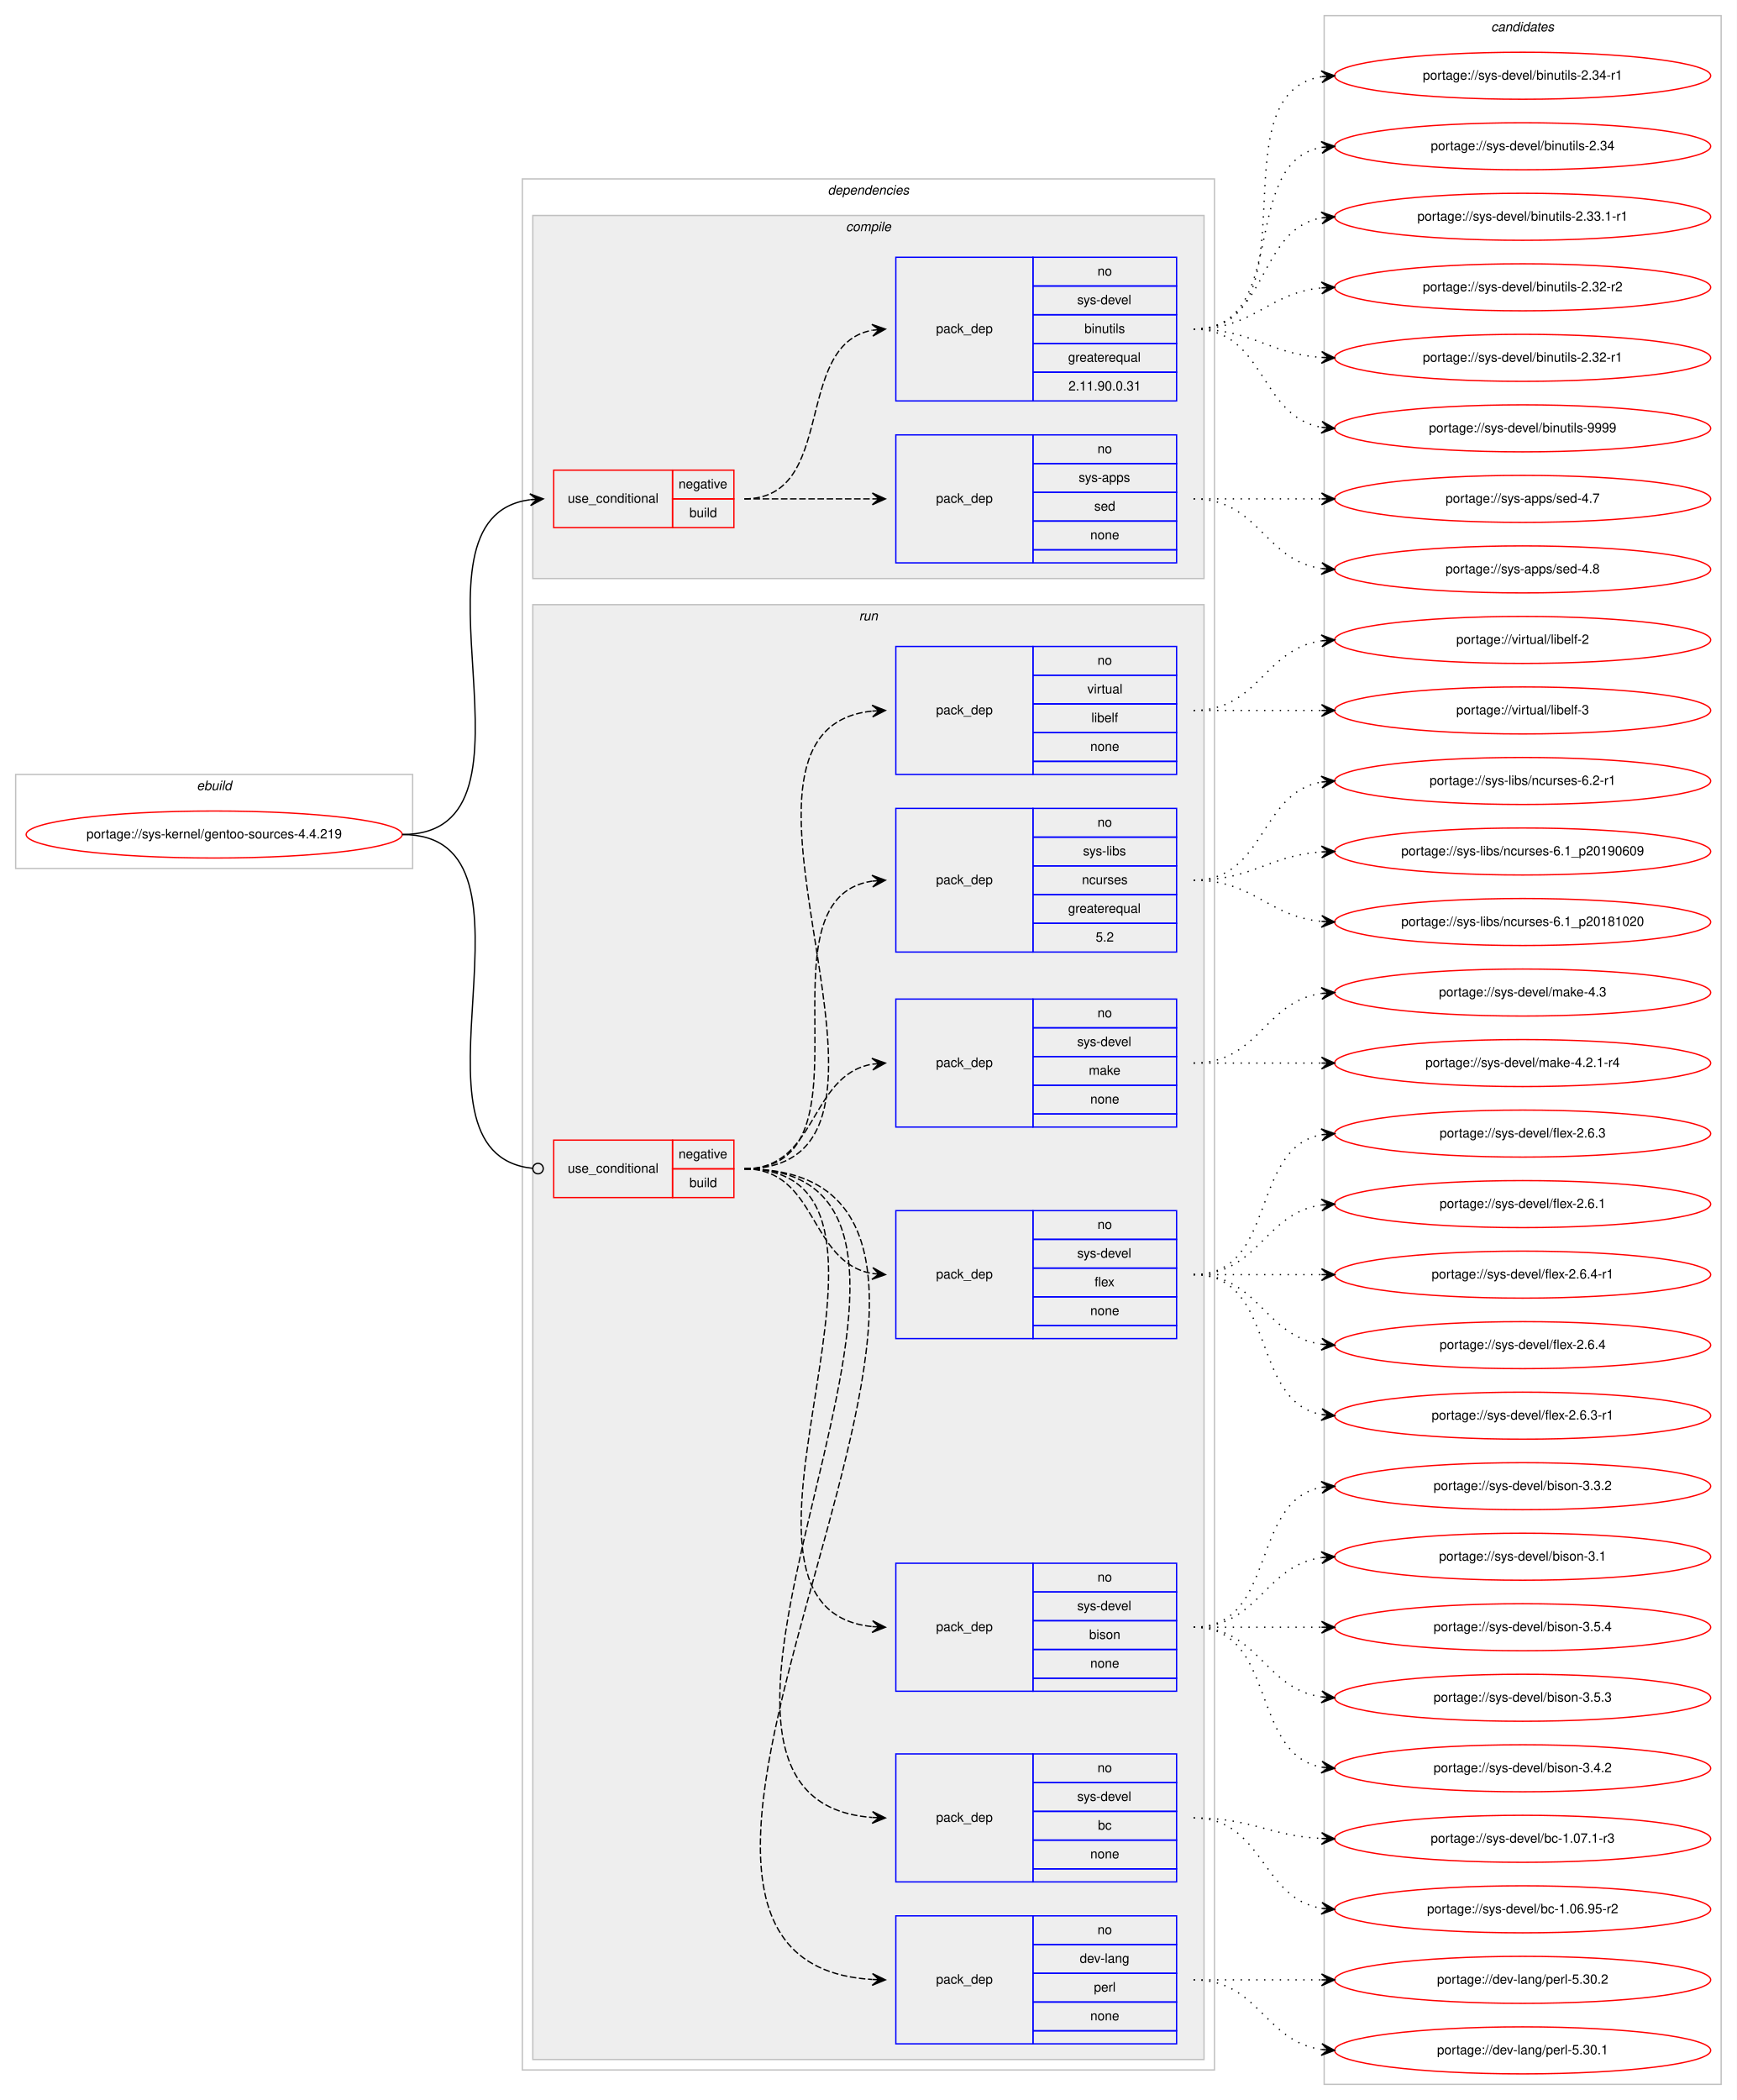
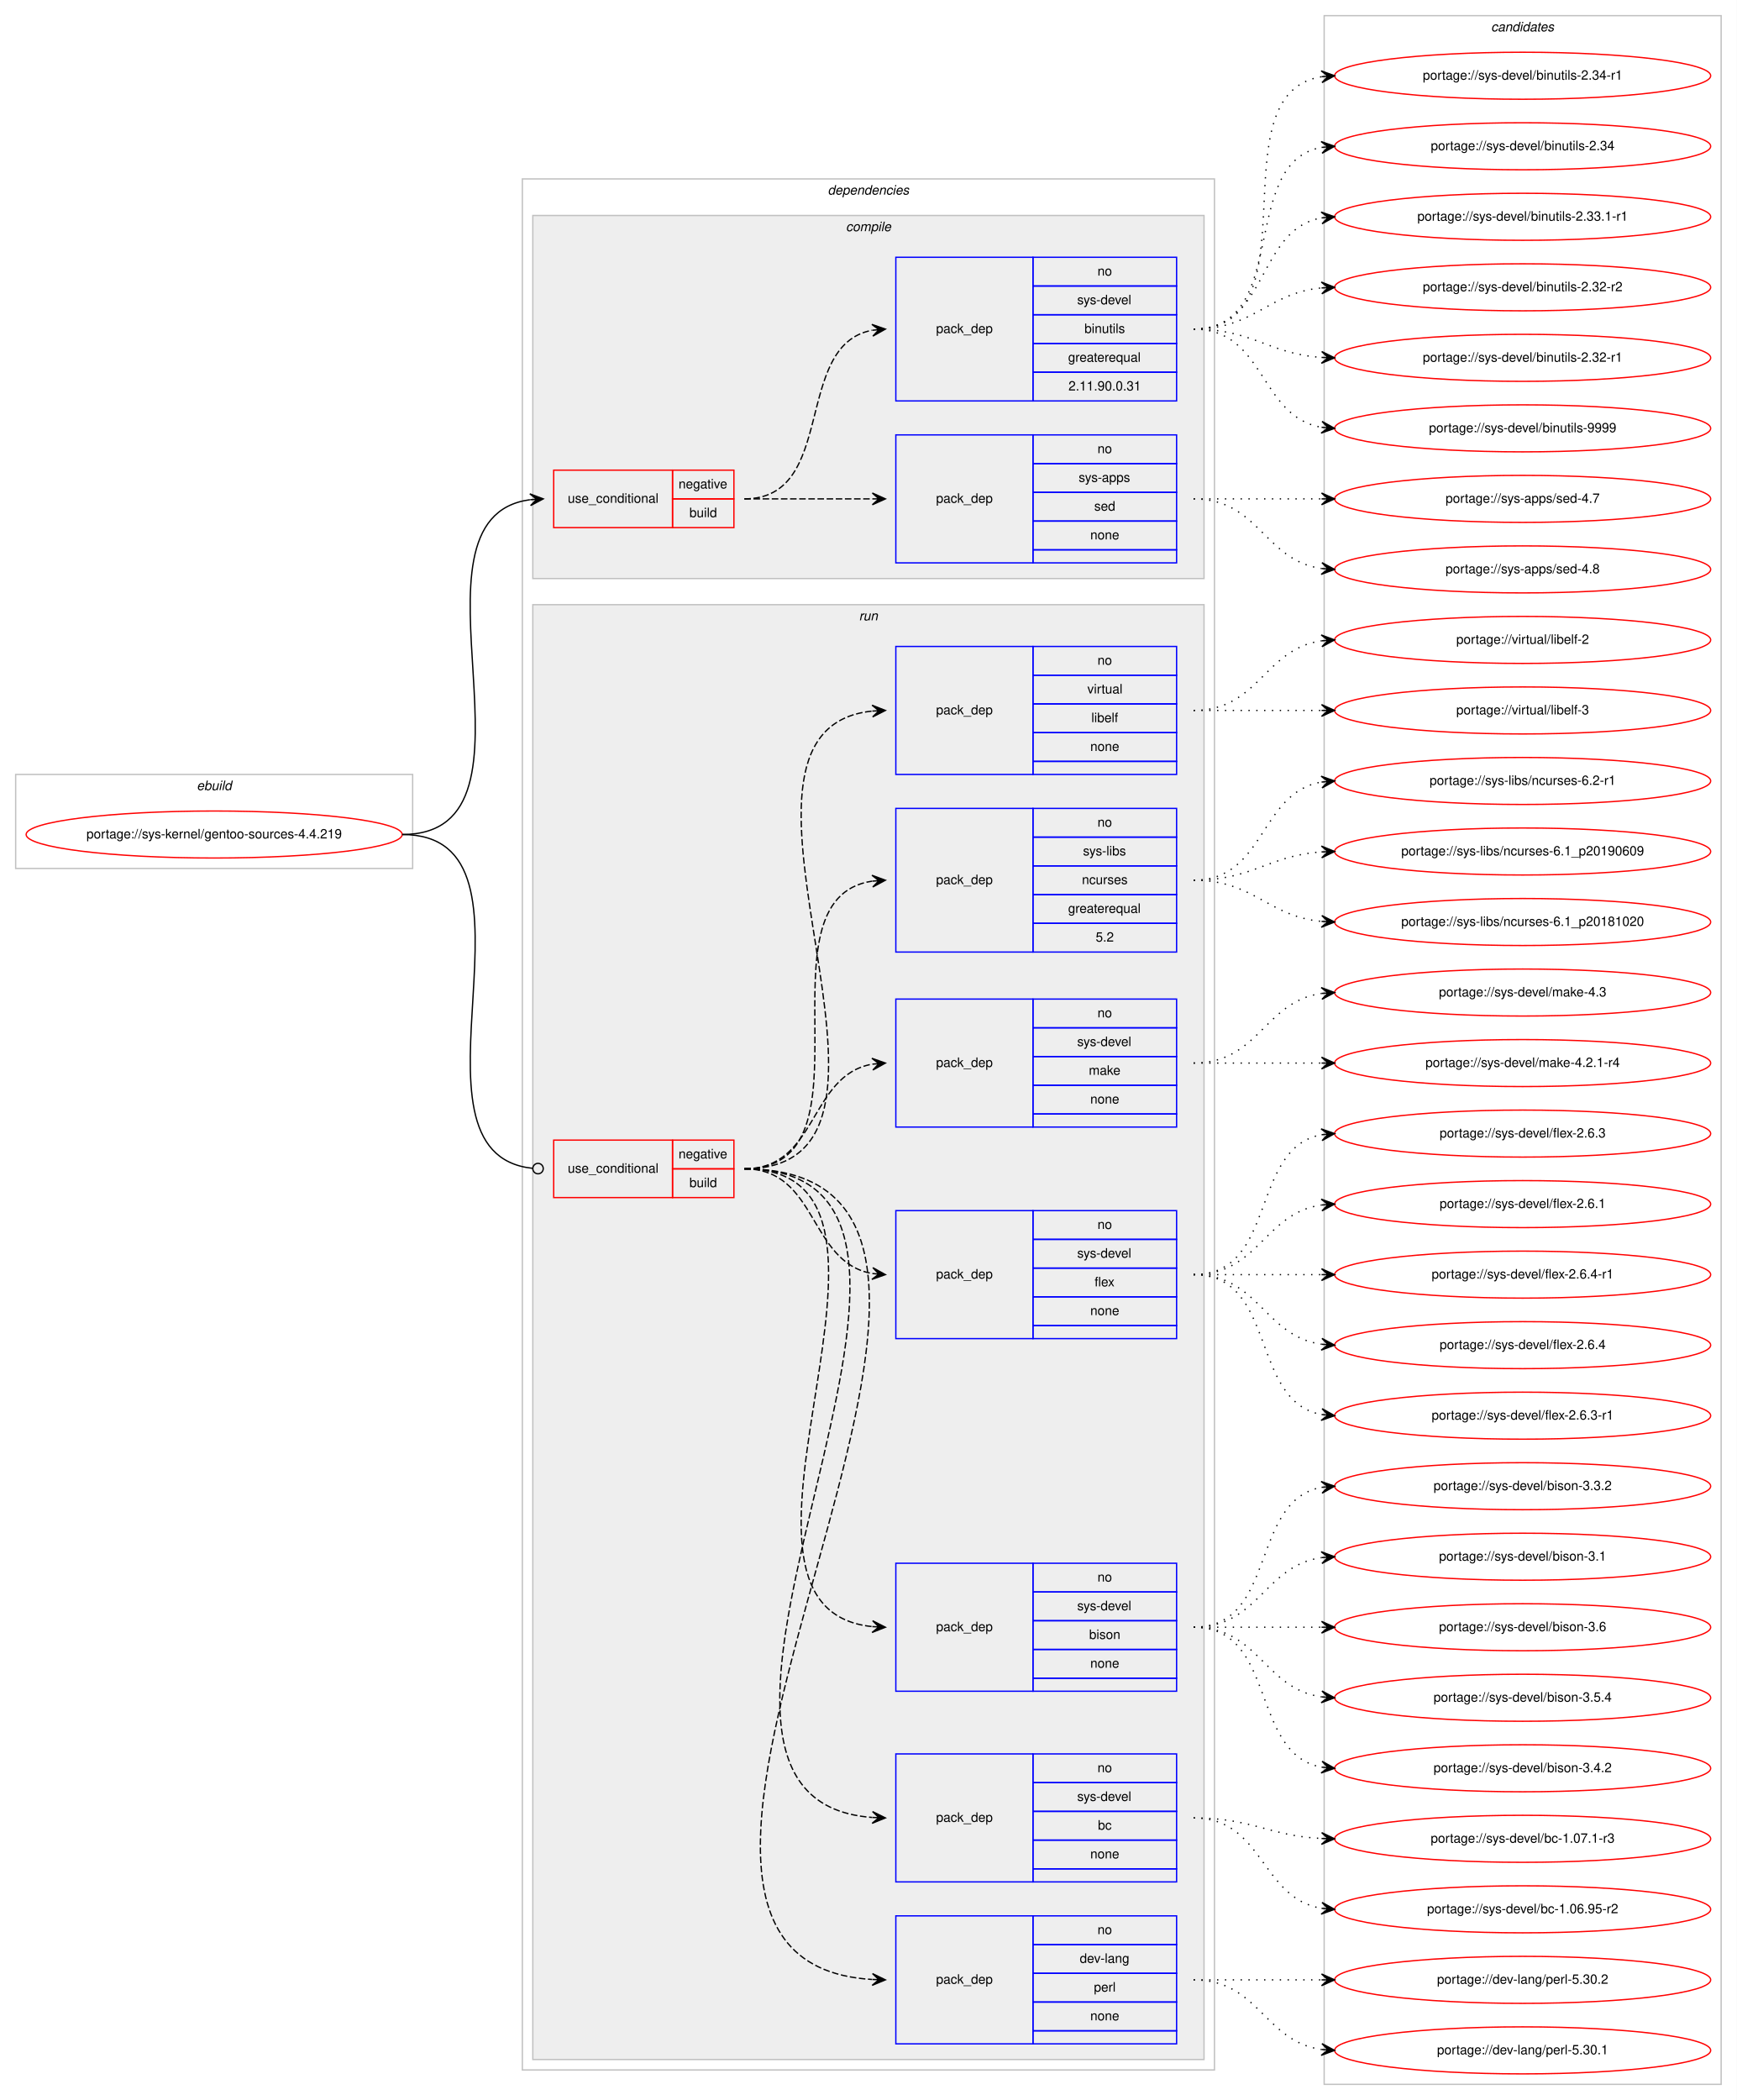
<svg xmlns="http://www.w3.org/2000/svg" xmlns:xlink="http://www.w3.org/1999/xlink" width="1330pt" height="1608pt" viewBox="0.00 0.00 1330.00 1608.00">
  <g id="graph0" class="graph" transform="scale(1 1) rotate(0) translate(4 1604)">
    <polygon fill="#ffffff" stroke="transparent" points="-4,4 -4,-1604 1326,-1604 1326,4 -4,4" />
    <g id="clust1" class="cluster">
      <polygon fill="none" stroke="#c0c0c0" points="8,-939 8,-1011 312,-1011 312,-939 8,-939" />
      <text text-anchor="start" x="146.663" y="-999" font-family="Helvetica,sans-Serif" font-style="italic" font-size="10.00" fill="#000000">ebuild</text>
    </g>
    <g id="clust2" class="cluster">
      <polygon fill="none" stroke="#c0c0c0" points="396,-19 396,-1467 926,-1467 926,-19 396,-19" />
      <text text-anchor="start" x="629.875" y="-1455" font-family="Helvetica,sans-Serif" font-style="italic" font-size="10.00" fill="#000000">dependencies</text>
    </g>
    <g id="clust3" class="cluster">
      <polygon fill="#eeeeee" stroke="#c0c0c0" points="404,-1161 404,-1439 918,-1439 918,-1161 404,-1161" />
      <text text-anchor="start" x="643.778" y="-1427" font-family="Helvetica,sans-Serif" font-style="italic" font-size="10.00" fill="#000000">compile</text>
    </g>
    <g id="clust8" class="cluster">
      <polygon fill="#eeeeee" stroke="#c0c0c0" points="404,-27 404,-1141 918,-1141 918,-27 404,-27" />
      <text text-anchor="start" x="653.777" y="-1129" font-family="Helvetica,sans-Serif" font-style="italic" font-size="10.00" fill="#000000">run</text>
    </g>
    <g id="clust17" class="cluster">
      <polygon fill="none" stroke="#c0c0c0" points="1010,-8 1010,-1592 1314,-1592 1314,-8 1010,-8" />
      <text text-anchor="start" x="1137.824" y="-1580" font-family="Helvetica,sans-Serif" font-style="italic" font-size="10.00" fill="#000000">candidates</text>
    </g>
    <g id="node1" class="node">
      <g id="a_node1">
        <a xlink:href="../sys-kernel/gentoo-sources-4.4.219.svg" xlink:title="portage://sys-kernel/gentoo-sources-4.4.219">
          <ellipse fill="none" stroke="#ff0000" cx="160" cy="-965" rx="144" ry="18" />
          <text text-anchor="middle" x="160" y="-962" font-family="Helvetica,sans-Serif" font-size="10.00" fill="#000000">portage://sys-kernel/gentoo-sources-4.4.219</text>
        </a>
      </g>
    </g>
    <g id="node2" class="node">
      <polygon fill="none" stroke="#ff0000" points="420,-1200 420,-1244 511,-1244 511,-1200 420,-1200" />
      <text text-anchor="start" x="430.767" y="-1219" font-family="Helvetica,sans-Serif" font-size="10.00" fill="#000000">use_conditional</text>
      <polygon fill="none" stroke="#ff0000" points="511,-1222 511,-1244 558,-1244 558,-1222 511,-1222" />
      <text text-anchor="start" x="515.604" y="-1230" font-family="Helvetica,sans-Serif" font-size="10.00" fill="#000000">negative</text>
      <polygon fill="none" stroke="#ff0000" points="511,-1200 511,-1222 558,-1222 558,-1200 511,-1200" />
      <text text-anchor="start" x="523.942" y="-1208" font-family="Helvetica,sans-Serif" font-size="10.00" fill="#000000">build</text>
    </g>
    <g id="edge3" class="edge">
      <path fill="none" stroke="#000000" d="M304,-965C424.268,-965 296.067,-1207.162 401.776,-1221.351" />
      <polygon fill="#000000" stroke="#000000" points="412,-1222 401.735,-1225.858 407.01,-1221.683 402.02,-1221.367 402.02,-1221.367 402.02,-1221.367 407.01,-1221.683 402.305,-1216.876 412,-1222 412,-1222" />
    </g>
    <g id="node5" class="node">
      <polygon fill="none" stroke="#ff0000" points="420,-687 420,-731 511,-731 511,-687 420,-687" />
      <text text-anchor="start" x="430.767" y="-706" font-family="Helvetica,sans-Serif" font-size="10.00" fill="#000000">use_conditional</text>
      <polygon fill="none" stroke="#ff0000" points="511,-709 511,-731 558,-731 558,-709 511,-709" />
      <text text-anchor="start" x="515.604" y="-717" font-family="Helvetica,sans-Serif" font-size="10.00" fill="#000000">negative</text>
      <polygon fill="none" stroke="#ff0000" points="511,-687 511,-709 558,-709 558,-687 511,-687" />
      <text text-anchor="start" x="523.942" y="-695" font-family="Helvetica,sans-Serif" font-size="10.00" fill="#000000">build</text>
    </g>
    <g id="edge11" class="edge">
      <path fill="none" stroke="#000000" d="M304,-965C424.594,-965 294.882,-720.859 403.743,-709.415" />
      <ellipse fill="none" stroke="#000000" cx="408.005" cy="-709.201" rx="4" ry="4" />
    </g>
    <g id="node3" class="node">
      <polygon fill="none" stroke="#0000ff" points="682,-1173 682,-1271 787,-1271 787,-1173 682,-1173" />
      <text text-anchor="start" x="712.823" y="-1219" font-family="Helvetica,sans-Serif" font-size="10.00" fill="#000000">pack_dep</text>
      <polygon fill="none" stroke="#0000ff" points="787,-1249 787,-1271 897,-1271 897,-1249 787,-1249" />
      <text text-anchor="start" x="836.441" y="-1257" font-family="Helvetica,sans-Serif" font-size="10.00" fill="#000000">no</text>
      <polygon fill="none" stroke="#0000ff" points="787,-1227 787,-1249 897,-1249 897,-1227 787,-1227" />
      <text text-anchor="start" x="821.997" y="-1235" font-family="Helvetica,sans-Serif" font-size="10.00" fill="#000000">sys-apps</text>
      <polygon fill="none" stroke="#0000ff" points="787,-1205 787,-1227 897,-1227 897,-1205 787,-1205" />
      <text text-anchor="start" x="833.941" y="-1213" font-family="Helvetica,sans-Serif" font-size="10.00" fill="#000000">sed</text>
      <polygon fill="none" stroke="#0000ff" points="787,-1183 787,-1205 897,-1205 897,-1183 787,-1183" />
      <text text-anchor="start" x="830.882" y="-1191" font-family="Helvetica,sans-Serif" font-size="10.00" fill="#000000">none</text>
      <polygon fill="none" stroke="#0000ff" points="787,-1173 787,-1183 897,-1183 897,-1173 787,-1173" />
    </g>
    <g id="edge1" class="edge">
      <path fill="none" stroke="#000000" stroke-dasharray="5,2" d="M566,-1222C610.438,-1222 624.02,-1222 663.878,-1222" />
      <polygon fill="#000000" stroke="#000000" points="674,-1222 664,-1226.5 669,-1222 664,-1222 664,-1222 664,-1222 669,-1222 664,-1217.5 674,-1222 674,-1222" />
    </g>
    <g id="node4" class="node">
      <polygon fill="none" stroke="#0000ff" points="682,-1297 682,-1407 787,-1407 787,-1297 682,-1297" />
      <text text-anchor="start" x="712.823" y="-1349" font-family="Helvetica,sans-Serif" font-size="10.00" fill="#000000">pack_dep</text>
      <polygon fill="none" stroke="#0000ff" points="787,-1385 787,-1407 897,-1407 897,-1385 787,-1385" />
      <text text-anchor="start" x="836.441" y="-1393" font-family="Helvetica,sans-Serif" font-size="10.00" fill="#000000">no</text>
      <polygon fill="none" stroke="#0000ff" points="787,-1363 787,-1385 897,-1385 897,-1363 787,-1363" />
      <text text-anchor="start" x="820.888" y="-1371" font-family="Helvetica,sans-Serif" font-size="10.00" fill="#000000">sys-devel</text>
      <polygon fill="none" stroke="#0000ff" points="787,-1341 787,-1363 897,-1363 897,-1341 787,-1341" />
      <text text-anchor="start" x="826.443" y="-1349" font-family="Helvetica,sans-Serif" font-size="10.00" fill="#000000">binutils</text>
      <polygon fill="none" stroke="#0000ff" points="787,-1319 787,-1341 897,-1341 897,-1319 787,-1319" />
      <text text-anchor="start" x="813.936" y="-1327" font-family="Helvetica,sans-Serif" font-size="10.00" fill="#000000">greaterequal</text>
      <polygon fill="none" stroke="#0000ff" points="787,-1297 787,-1319 897,-1319 897,-1297 787,-1297" />
      <text text-anchor="start" x="814.206" y="-1305" font-family="Helvetica,sans-Serif" font-size="10.00" fill="#000000">2.11.90.0.31</text>
    </g>
    <g id="edge2" class="edge">
      <path fill="none" stroke="#000000" stroke-dasharray="5,2" d="M566,-1222C637.447,-1222 602.729,-1339.615 663.809,-1351.1" />
      <polygon fill="#000000" stroke="#000000" points="674,-1352 663.643,-1355.603 669.019,-1351.56 664.039,-1351.121 664.039,-1351.121 664.039,-1351.121 669.019,-1351.56 664.434,-1346.638 674,-1352 674,-1352" />
    </g>
    <g id="node13" class="node">
      <g id="a_node13">
        <a xlink:href="../sys-apps/sed-4.8.svg" xlink:title="portage://sys-apps/sed-4.8">
          <ellipse fill="none" stroke="#ff0000" cx="1162" cy="-1168" rx="144" ry="18" />
          <text text-anchor="middle" x="1162" y="-1165" font-family="Helvetica,sans-Serif" font-size="10.00" fill="#000000">portage://sys-apps/sed-4.8</text>
        </a>
      </g>
    </g>
    <g id="edge12" class="edge">
      <path fill="none" stroke="#000000" stroke-dasharray="1,5" d="M910,-1222C960.102,-1222 964.012,-1174.934 1007.979,-1168.683" />
      <polygon fill="#000000" stroke="#000000" points="1018,-1168 1008.329,-1173.169 1013.012,-1168.34 1008.023,-1168.68 1008.023,-1168.68 1008.023,-1168.68 1013.012,-1168.34 1007.717,-1164.19 1018,-1168 1018,-1168" />
    </g>
    <g id="node14" class="node">
      <g id="a_node14">
        <a xlink:href="../sys-apps/sed-4.7.svg" xlink:title="portage://sys-apps/sed-4.7">
          <ellipse fill="none" stroke="#ff0000" cx="1162" cy="-1222" rx="144" ry="18" />
          <text text-anchor="middle" x="1162" y="-1219" font-family="Helvetica,sans-Serif" font-size="10.00" fill="#000000">portage://sys-apps/sed-4.7</text>
        </a>
      </g>
    </g>
    <g id="edge13" class="edge">
      <path fill="none" stroke="#000000" stroke-dasharray="1,5" d="M910,-1222C954.438,-1222 968.02,-1222 1007.878,-1222" />
      <polygon fill="#000000" stroke="#000000" points="1018,-1222 1008,-1226.5 1013,-1222 1008,-1222 1008,-1222 1008,-1222 1013,-1222 1008,-1217.5 1018,-1222 1018,-1222" />
    </g>
    <g id="node15" class="node">
      <g id="a_node15">
        <a xlink:href="../sys-devel/binutils-9999.svg" xlink:title="portage://sys-devel/binutils-9999">
          <ellipse fill="none" stroke="#ff0000" cx="1162" cy="-1276" rx="144" ry="18" />
          <text text-anchor="middle" x="1162" y="-1273" font-family="Helvetica,sans-Serif" font-size="10.00" fill="#000000">portage://sys-devel/binutils-9999</text>
        </a>
      </g>
    </g>
    <g id="edge14" class="edge">
      <path fill="none" stroke="#000000" stroke-dasharray="1,5" d="M910,-1352C965.025,-1352 960.214,-1285.203 1007.76,-1276.853" />
      <polygon fill="#000000" stroke="#000000" points="1018,-1276 1008.408,-1281.315 1013.017,-1276.415 1008.035,-1276.831 1008.035,-1276.831 1008.035,-1276.831 1013.017,-1276.415 1007.661,-1272.346 1018,-1276 1018,-1276" />
    </g>
    <g id="node16" class="node">
      <g id="a_node16">
        <a xlink:href="../sys-devel/binutils-2.34-r1.svg" xlink:title="portage://sys-devel/binutils-2.34-r1">
          <ellipse fill="none" stroke="#ff0000" cx="1162" cy="-1546" rx="144" ry="18" />
          <text text-anchor="middle" x="1162" y="-1543" font-family="Helvetica,sans-Serif" font-size="10.00" fill="#000000">portage://sys-devel/binutils-2.34-r1</text>
        </a>
      </g>
    </g>
    <g id="edge15" class="edge">
      <path fill="none" stroke="#000000" stroke-dasharray="1,5" d="M910,-1352C1005.117,-1352 925.53,-1532.234 1008.022,-1545.258" />
      <polygon fill="#000000" stroke="#000000" points="1018,-1546 1007.694,-1549.746 1013.014,-1545.629 1008.028,-1545.259 1008.028,-1545.259 1008.028,-1545.259 1013.014,-1545.629 1008.361,-1540.771 1018,-1546 1018,-1546" />
    </g>
    <g id="node17" class="node">
      <g id="a_node17">
        <a xlink:href="../sys-devel/binutils-2.34.svg" xlink:title="portage://sys-devel/binutils-2.34">
          <ellipse fill="none" stroke="#ff0000" cx="1162" cy="-1492" rx="144" ry="18" />
          <text text-anchor="middle" x="1162" y="-1489" font-family="Helvetica,sans-Serif" font-size="10.00" fill="#000000">portage://sys-devel/binutils-2.34</text>
        </a>
      </g>
    </g>
    <g id="edge16" class="edge">
      <path fill="none" stroke="#000000" stroke-dasharray="1,5" d="M910,-1352C984.901,-1352 943.744,-1479.183 1007.765,-1491.106" />
      <polygon fill="#000000" stroke="#000000" points="1018,-1492 1007.646,-1495.613 1013.019,-1491.565 1008.038,-1491.13 1008.038,-1491.13 1008.038,-1491.13 1013.019,-1491.565 1008.429,-1486.647 1018,-1492 1018,-1492" />
    </g>
    <g id="node18" class="node">
      <g id="a_node18">
        <a xlink:href="../sys-devel/binutils-2.33.1-r1.svg" xlink:title="portage://sys-devel/binutils-2.33.1-r1">
          <ellipse fill="none" stroke="#ff0000" cx="1162" cy="-1438" rx="144" ry="18" />
          <text text-anchor="middle" x="1162" y="-1435" font-family="Helvetica,sans-Serif" font-size="10.00" fill="#000000">portage://sys-devel/binutils-2.33.1-r1</text>
        </a>
      </g>
    </g>
    <g id="edge17" class="edge">
      <path fill="none" stroke="#000000" stroke-dasharray="1,5" d="M910,-1352C967.764,-1352 958.105,-1428.217 1007.967,-1437.149" />
      <polygon fill="#000000" stroke="#000000" points="1018,-1438 1007.655,-1441.639 1013.018,-1437.577 1008.036,-1437.155 1008.036,-1437.155 1008.036,-1437.155 1013.018,-1437.577 1008.416,-1432.671 1018,-1438 1018,-1438" />
    </g>
    <g id="node19" class="node">
      <g id="a_node19">
        <a xlink:href="../sys-devel/binutils-2.32-r2.svg" xlink:title="portage://sys-devel/binutils-2.32-r2">
          <ellipse fill="none" stroke="#ff0000" cx="1162" cy="-1384" rx="144" ry="18" />
          <text text-anchor="middle" x="1162" y="-1381" font-family="Helvetica,sans-Serif" font-size="10.00" fill="#000000">portage://sys-devel/binutils-2.32-r2</text>
        </a>
      </g>
    </g>
    <g id="edge18" class="edge">
      <path fill="none" stroke="#000000" stroke-dasharray="1,5" d="M910,-1352C956.445,-1352 966.579,-1379.542 1007.776,-1383.523" />
      <polygon fill="#000000" stroke="#000000" points="1018,-1384 1007.801,-1388.029 1013.005,-1383.767 1008.011,-1383.534 1008.011,-1383.534 1008.011,-1383.534 1013.005,-1383.767 1008.221,-1379.039 1018,-1384 1018,-1384" />
    </g>
    <g id="node20" class="node">
      <g id="a_node20">
        <a xlink:href="../sys-devel/binutils-2.32-r1.svg" xlink:title="portage://sys-devel/binutils-2.32-r1">
          <ellipse fill="none" stroke="#ff0000" cx="1162" cy="-1330" rx="144" ry="18" />
          <text text-anchor="middle" x="1162" y="-1327" font-family="Helvetica,sans-Serif" font-size="10.00" fill="#000000">portage://sys-devel/binutils-2.32-r1</text>
        </a>
      </g>
    </g>
    <g id="edge19" class="edge">
      <path fill="none" stroke="#000000" stroke-dasharray="1,5" d="M910,-1352C955.446,-1352 967.361,-1333.065 1007.961,-1330.328" />
      <polygon fill="#000000" stroke="#000000" points="1018,-1330 1008.152,-1334.824 1013.003,-1330.163 1008.005,-1330.327 1008.005,-1330.327 1008.005,-1330.327 1013.003,-1330.163 1007.858,-1325.829 1018,-1330 1018,-1330" />
    </g>
    <g id="node6" class="node">
      <polygon fill="none" stroke="#0000ff" points="682,-39 682,-137 787,-137 787,-39 682,-39" />
      <text text-anchor="start" x="712.823" y="-85" font-family="Helvetica,sans-Serif" font-size="10.00" fill="#000000">pack_dep</text>
      <polygon fill="none" stroke="#0000ff" points="787,-115 787,-137 897,-137 897,-115 787,-115" />
      <text text-anchor="start" x="836.441" y="-123" font-family="Helvetica,sans-Serif" font-size="10.00" fill="#000000">no</text>
      <polygon fill="none" stroke="#0000ff" points="787,-93 787,-115 897,-115 897,-93 787,-93" />
      <text text-anchor="start" x="822.828" y="-101" font-family="Helvetica,sans-Serif" font-size="10.00" fill="#000000">dev-lang</text>
      <polygon fill="none" stroke="#0000ff" points="787,-71 787,-93 897,-93 897,-71 787,-71" />
      <text text-anchor="start" x="833.667" y="-79" font-family="Helvetica,sans-Serif" font-size="10.00" fill="#000000">perl</text>
      <polygon fill="none" stroke="#0000ff" points="787,-49 787,-71 897,-71 897,-49 787,-49" />
      <text text-anchor="start" x="830.882" y="-57" font-family="Helvetica,sans-Serif" font-size="10.00" fill="#000000">none</text>
      <polygon fill="none" stroke="#0000ff" points="787,-39 787,-49 897,-49 897,-39 787,-39" />
    </g>
    <g id="edge4" class="edge">
      <path fill="none" stroke="#000000" stroke-dasharray="5,2" d="M566,-709C842.586,-709 405.223,-103.668 663.682,-88.298" />
      <polygon fill="#000000" stroke="#000000" points="674,-88 664.134,-92.787 669.002,-88.144 664.004,-88.288 664.004,-88.288 664.004,-88.288 669.002,-88.144 663.874,-83.79 674,-88 674,-88" />
    </g>
    <g id="node7" class="node">
      <polygon fill="none" stroke="#0000ff" points="682,-163 682,-261 787,-261 787,-163 682,-163" />
      <text text-anchor="start" x="712.823" y="-209" font-family="Helvetica,sans-Serif" font-size="10.00" fill="#000000">pack_dep</text>
      <polygon fill="none" stroke="#0000ff" points="787,-239 787,-261 897,-261 897,-239 787,-239" />
      <text text-anchor="start" x="836.441" y="-247" font-family="Helvetica,sans-Serif" font-size="10.00" fill="#000000">no</text>
      <polygon fill="none" stroke="#0000ff" points="787,-217 787,-239 897,-239 897,-217 787,-217" />
      <text text-anchor="start" x="820.888" y="-225" font-family="Helvetica,sans-Serif" font-size="10.00" fill="#000000">sys-devel</text>
      <polygon fill="none" stroke="#0000ff" points="787,-195 787,-217 897,-217 897,-195 787,-195" />
      <text text-anchor="start" x="836.721" y="-203" font-family="Helvetica,sans-Serif" font-size="10.00" fill="#000000">bc</text>
      <polygon fill="none" stroke="#0000ff" points="787,-173 787,-195 897,-195 897,-173 787,-173" />
      <text text-anchor="start" x="830.882" y="-181" font-family="Helvetica,sans-Serif" font-size="10.00" fill="#000000">none</text>
      <polygon fill="none" stroke="#0000ff" points="787,-163 787,-173 897,-173 897,-163 787,-163" />
    </g>
    <g id="edge5" class="edge">
      <path fill="none" stroke="#000000" stroke-dasharray="5,2" d="M566,-709C788.512,-709 458.57,-227.41 663.817,-212.36" />
      <polygon fill="#000000" stroke="#000000" points="674,-212 664.165,-216.851 669.003,-212.177 664.006,-212.354 664.006,-212.354 664.006,-212.354 669.003,-212.177 663.847,-207.856 674,-212 674,-212" />
    </g>
    <g id="node8" class="node">
      <polygon fill="none" stroke="#0000ff" points="682,-309 682,-407 787,-407 787,-309 682,-309" />
      <text text-anchor="start" x="712.823" y="-355" font-family="Helvetica,sans-Serif" font-size="10.00" fill="#000000">pack_dep</text>
      <polygon fill="none" stroke="#0000ff" points="787,-385 787,-407 897,-407 897,-385 787,-385" />
      <text text-anchor="start" x="836.441" y="-393" font-family="Helvetica,sans-Serif" font-size="10.00" fill="#000000">no</text>
      <polygon fill="none" stroke="#0000ff" points="787,-363 787,-385 897,-385 897,-363 787,-363" />
      <text text-anchor="start" x="820.888" y="-371" font-family="Helvetica,sans-Serif" font-size="10.00" fill="#000000">sys-devel</text>
      <polygon fill="none" stroke="#0000ff" points="787,-341 787,-363 897,-363 897,-341 787,-341" />
      <text text-anchor="start" x="830.052" y="-349" font-family="Helvetica,sans-Serif" font-size="10.00" fill="#000000">bison</text>
      <polygon fill="none" stroke="#0000ff" points="787,-319 787,-341 897,-341 897,-319 787,-319" />
      <text text-anchor="start" x="830.882" y="-327" font-family="Helvetica,sans-Serif" font-size="10.00" fill="#000000">none</text>
      <polygon fill="none" stroke="#0000ff" points="787,-309 787,-319 897,-319 897,-309 787,-309" />
    </g>
    <g id="edge6" class="edge">
      <path fill="none" stroke="#000000" stroke-dasharray="5,2" d="M566,-709C725.711,-709 519.992,-372.92 664.001,-358.479" />
      <polygon fill="#000000" stroke="#000000" points="674,-358 664.227,-362.974 669.006,-358.239 664.011,-358.479 664.011,-358.479 664.011,-358.479 669.006,-358.239 663.796,-353.984 674,-358 674,-358" />
    </g>
    <g id="node9" class="node">
      <polygon fill="none" stroke="#0000ff" points="682,-579 682,-677 787,-677 787,-579 682,-579" />
      <text text-anchor="start" x="712.823" y="-625" font-family="Helvetica,sans-Serif" font-size="10.00" fill="#000000">pack_dep</text>
      <polygon fill="none" stroke="#0000ff" points="787,-655 787,-677 897,-677 897,-655 787,-655" />
      <text text-anchor="start" x="836.441" y="-663" font-family="Helvetica,sans-Serif" font-size="10.00" fill="#000000">no</text>
      <polygon fill="none" stroke="#0000ff" points="787,-633 787,-655 897,-655 897,-633 787,-633" />
      <text text-anchor="start" x="820.888" y="-641" font-family="Helvetica,sans-Serif" font-size="10.00" fill="#000000">sys-devel</text>
      <polygon fill="none" stroke="#0000ff" points="787,-611 787,-633 897,-633 897,-611 787,-611" />
      <text text-anchor="start" x="834.221" y="-619" font-family="Helvetica,sans-Serif" font-size="10.00" fill="#000000">flex</text>
      <polygon fill="none" stroke="#0000ff" points="787,-589 787,-611 897,-611 897,-589 787,-589" />
      <text text-anchor="start" x="830.882" y="-597" font-family="Helvetica,sans-Serif" font-size="10.00" fill="#000000">none</text>
      <polygon fill="none" stroke="#0000ff" points="787,-579 787,-589 897,-589 897,-579 787,-579" />
    </g>
    <g id="edge7" class="edge">
      <path fill="none" stroke="#000000" stroke-dasharray="5,2" d="M566,-709C622.367,-709 615.189,-637.512 663.861,-628.855" />
      <polygon fill="#000000" stroke="#000000" points="674,-628 664.413,-633.324 669.018,-628.42 664.035,-628.84 664.035,-628.84 664.035,-628.84 669.018,-628.42 663.657,-624.356 674,-628 674,-628" />
    </g>
    <g id="node10" class="node">
      <polygon fill="none" stroke="#0000ff" points="682,-741 682,-839 787,-839 787,-741 682,-741" />
      <text text-anchor="start" x="712.823" y="-787" font-family="Helvetica,sans-Serif" font-size="10.00" fill="#000000">pack_dep</text>
      <polygon fill="none" stroke="#0000ff" points="787,-817 787,-839 897,-839 897,-817 787,-817" />
      <text text-anchor="start" x="836.441" y="-825" font-family="Helvetica,sans-Serif" font-size="10.00" fill="#000000">no</text>
      <polygon fill="none" stroke="#0000ff" points="787,-795 787,-817 897,-817 897,-795 787,-795" />
      <text text-anchor="start" x="820.888" y="-803" font-family="Helvetica,sans-Serif" font-size="10.00" fill="#000000">sys-devel</text>
      <polygon fill="none" stroke="#0000ff" points="787,-773 787,-795 897,-795 897,-773 787,-773" />
      <text text-anchor="start" x="829.777" y="-781" font-family="Helvetica,sans-Serif" font-size="10.00" fill="#000000">make</text>
      <polygon fill="none" stroke="#0000ff" points="787,-751 787,-773 897,-773 897,-751 787,-751" />
      <text text-anchor="start" x="830.882" y="-759" font-family="Helvetica,sans-Serif" font-size="10.00" fill="#000000">none</text>
      <polygon fill="none" stroke="#0000ff" points="787,-741 787,-751 897,-751 897,-741 787,-741" />
    </g>
    <g id="edge8" class="edge">
      <path fill="none" stroke="#000000" stroke-dasharray="5,2" d="M566,-709C622.367,-709 615.189,-780.488 663.861,-789.145" />
      <polygon fill="#000000" stroke="#000000" points="674,-790 663.657,-793.644 669.018,-789.58 664.035,-789.16 664.035,-789.16 664.035,-789.16 669.018,-789.58 664.413,-784.676 674,-790 674,-790" />
    </g>
    <g id="node11" class="node">
      <polygon fill="none" stroke="#0000ff" points="682,-875 682,-985 787,-985 787,-875 682,-875" />
      <text text-anchor="start" x="712.823" y="-927" font-family="Helvetica,sans-Serif" font-size="10.00" fill="#000000">pack_dep</text>
      <polygon fill="none" stroke="#0000ff" points="787,-963 787,-985 897,-985 897,-963 787,-963" />
      <text text-anchor="start" x="836.441" y="-971" font-family="Helvetica,sans-Serif" font-size="10.00" fill="#000000">no</text>
      <polygon fill="none" stroke="#0000ff" points="787,-941 787,-963 897,-963 897,-941 787,-941" />
      <text text-anchor="start" x="825.337" y="-949" font-family="Helvetica,sans-Serif" font-size="10.00" fill="#000000">sys-libs</text>
      <polygon fill="none" stroke="#0000ff" points="787,-919 787,-941 897,-941 897,-919 787,-919" />
      <text text-anchor="start" x="824.497" y="-927" font-family="Helvetica,sans-Serif" font-size="10.00" fill="#000000">ncurses</text>
      <polygon fill="none" stroke="#0000ff" points="787,-897 787,-919 897,-919 897,-897 787,-897" />
      <text text-anchor="start" x="813.936" y="-905" font-family="Helvetica,sans-Serif" font-size="10.00" fill="#000000">greaterequal</text>
      <polygon fill="none" stroke="#0000ff" points="787,-875 787,-897 897,-897 897,-875 787,-875" />
      <text text-anchor="start" x="835.052" y="-883" font-family="Helvetica,sans-Serif" font-size="10.00" fill="#000000">5.2</text>
    </g>
    <g id="edge9" class="edge">
      <path fill="none" stroke="#000000" stroke-dasharray="5,2" d="M566,-709C671.693,-709 571.782,-915.568 663.822,-929.285" />
      <polygon fill="#000000" stroke="#000000" points="674,-930 663.709,-933.788 669.012,-929.65 664.025,-929.299 664.025,-929.299 664.025,-929.299 669.012,-929.65 664.34,-924.811 674,-930 674,-930" />
    </g>
    <g id="node12" class="node">
      <polygon fill="none" stroke="#0000ff" points="682,-1011 682,-1109 787,-1109 787,-1011 682,-1011" />
      <text text-anchor="start" x="712.823" y="-1057" font-family="Helvetica,sans-Serif" font-size="10.00" fill="#000000">pack_dep</text>
      <polygon fill="none" stroke="#0000ff" points="787,-1087 787,-1109 897,-1109 897,-1087 787,-1087" />
      <text text-anchor="start" x="836.441" y="-1095" font-family="Helvetica,sans-Serif" font-size="10.00" fill="#000000">no</text>
      <polygon fill="none" stroke="#0000ff" points="787,-1065 787,-1087 897,-1087 897,-1065 787,-1065" />
      <text text-anchor="start" x="828.668" y="-1073" font-family="Helvetica,sans-Serif" font-size="10.00" fill="#000000">virtual</text>
      <polygon fill="none" stroke="#0000ff" points="787,-1043 787,-1065 897,-1065 897,-1043 787,-1043" />
      <text text-anchor="start" x="831.723" y="-1051" font-family="Helvetica,sans-Serif" font-size="10.00" fill="#000000">libelf</text>
      <polygon fill="none" stroke="#0000ff" points="787,-1021 787,-1043 897,-1043 897,-1021 787,-1021" />
      <text text-anchor="start" x="830.882" y="-1029" font-family="Helvetica,sans-Serif" font-size="10.00" fill="#000000">none</text>
      <polygon fill="none" stroke="#0000ff" points="787,-1011 787,-1021 897,-1021 897,-1011 787,-1011" />
    </g>
    <g id="edge10" class="edge">
      <path fill="none" stroke="#000000" stroke-dasharray="5,2" d="M566,-709C725.711,-709 519.992,-1045.08 664.001,-1059.521" />
      <polygon fill="#000000" stroke="#000000" points="674,-1060 663.796,-1064.016 669.006,-1059.761 664.011,-1059.521 664.011,-1059.521 664.011,-1059.521 669.006,-1059.761 664.227,-1055.026 674,-1060 674,-1060" />
    </g>
    <g id="node21" class="node">
      <g id="a_node21">
        <a xlink:href="../dev-lang/perl-5.30.2.svg" xlink:title="portage://dev-lang/perl-5.30.2">
          <ellipse fill="none" stroke="#ff0000" cx="1162" cy="-88" rx="144" ry="18" />
          <text text-anchor="middle" x="1162" y="-85" font-family="Helvetica,sans-Serif" font-size="10.00" fill="#000000">portage://dev-lang/perl-5.30.2</text>
        </a>
      </g>
    </g>
    <g id="edge20" class="edge">
      <path fill="none" stroke="#000000" stroke-dasharray="1,5" d="M910,-88C954.438,-88 968.02,-88 1007.878,-88" />
      <polygon fill="#000000" stroke="#000000" points="1018,-88 1008,-92.5 1013,-88 1008,-88 1008,-88 1008,-88 1013,-88 1008,-83.5 1018,-88 1018,-88" />
    </g>
    <g id="node22" class="node">
      <g id="a_node22">
        <a xlink:href="../dev-lang/perl-5.30.1.svg" xlink:title="portage://dev-lang/perl-5.30.1">
          <ellipse fill="none" stroke="#ff0000" cx="1162" cy="-34" rx="144" ry="18" />
          <text text-anchor="middle" x="1162" y="-31" font-family="Helvetica,sans-Serif" font-size="10.00" fill="#000000">portage://dev-lang/perl-5.30.1</text>
        </a>
      </g>
    </g>
    <g id="edge21" class="edge">
      <path fill="none" stroke="#000000" stroke-dasharray="1,5" d="M910,-88C960.102,-88 964.012,-40.934 1007.979,-34.683" />
      <polygon fill="#000000" stroke="#000000" points="1018,-34 1008.329,-39.169 1013.012,-34.34 1008.023,-34.68 1008.023,-34.68 1008.023,-34.68 1013.012,-34.34 1007.717,-30.19 1018,-34 1018,-34" />
    </g>
    <g id="node23" class="node">
      <g id="a_node23">
        <a xlink:href="../sys-devel/bc-1.07.1-r3.svg" xlink:title="portage://sys-devel/bc-1.07.1-r3">
          <ellipse fill="none" stroke="#ff0000" cx="1162" cy="-196" rx="144" ry="18" />
          <text text-anchor="middle" x="1162" y="-193" font-family="Helvetica,sans-Serif" font-size="10.00" fill="#000000">portage://sys-devel/bc-1.07.1-r3</text>
        </a>
      </g>
    </g>
    <g id="edge22" class="edge">
      <path fill="none" stroke="#000000" stroke-dasharray="1,5" d="M910,-212C954.923,-212 967.643,-198.287 1007.786,-196.251" />
      <polygon fill="#000000" stroke="#000000" points="1018,-196 1008.114,-200.745 1013.001,-196.123 1008.003,-196.246 1008.003,-196.246 1008.003,-196.246 1013.001,-196.123 1007.892,-191.747 1018,-196 1018,-196" />
    </g>
    <g id="node24" class="node">
      <g id="a_node24">
        <a xlink:href="../sys-devel/bc-1.06.95-r2.svg" xlink:title="portage://sys-devel/bc-1.06.95-r2">
          <ellipse fill="none" stroke="#ff0000" cx="1162" cy="-142" rx="144" ry="18" />
          <text text-anchor="middle" x="1162" y="-139" font-family="Helvetica,sans-Serif" font-size="10.00" fill="#000000">portage://sys-devel/bc-1.06.95-r2</text>
        </a>
      </g>
    </g>
    <g id="edge23" class="edge">
      <path fill="none" stroke="#000000" stroke-dasharray="1,5" d="M910,-212C963.625,-212 961.351,-150.477 1007.989,-142.786" />
      <polygon fill="#000000" stroke="#000000" points="1018,-142 1008.383,-147.269 1013.015,-142.392 1008.031,-142.783 1008.031,-142.783 1008.031,-142.783 1013.015,-142.392 1007.678,-138.297 1018,-142 1018,-142" />
    </g>
    <g id="node25" class="node">
      <g id="a_node25">
-         <a xlink:href="../sys-devel/bison-3.5.4.svg" xlink:title="portage://sys-devel/bison-3.5.4">
+         <a xlink:href="../sys-devel/bison-3.6.svg" xlink:title="portage://sys-devel/bison-3.6">
          <ellipse fill="none" stroke="#ff0000" cx="1162" cy="-358" rx="144" ry="18" />
-           <text text-anchor="middle" x="1162" y="-355" font-family="Helvetica,sans-Serif" font-size="10.00" fill="#000000">portage://sys-devel/bison-3.5.4</text>
+           <text text-anchor="middle" x="1162" y="-355" font-family="Helvetica,sans-Serif" font-size="10.00" fill="#000000">portage://sys-devel/bison-3.6</text>
        </a>
      </g>
    </g>
    <g id="edge24" class="edge">
      <path fill="none" stroke="#000000" stroke-dasharray="1,5" d="M910,-358C954.438,-358 968.02,-358 1007.878,-358" />
      <polygon fill="#000000" stroke="#000000" points="1018,-358 1008,-362.5 1013,-358 1008,-358 1008,-358 1008,-358 1013,-358 1008,-353.5 1018,-358 1018,-358" />
    </g>
    <g id="node26" class="node">
      <g id="a_node26">
-         <a xlink:href="../sys-devel/bison-3.5.3.svg" xlink:title="portage://sys-devel/bison-3.5.3">
+         <a xlink:href="../sys-devel/bison-3.5.4.svg" xlink:title="portage://sys-devel/bison-3.5.4">
          <ellipse fill="none" stroke="#ff0000" cx="1162" cy="-304" rx="144" ry="18" />
-           <text text-anchor="middle" x="1162" y="-301" font-family="Helvetica,sans-Serif" font-size="10.00" fill="#000000">portage://sys-devel/bison-3.5.3</text>
+           <text text-anchor="middle" x="1162" y="-301" font-family="Helvetica,sans-Serif" font-size="10.00" fill="#000000">portage://sys-devel/bison-3.5.4</text>
        </a>
      </g>
    </g>
    <g id="edge25" class="edge">
      <path fill="none" stroke="#000000" stroke-dasharray="1,5" d="M910,-358C960.102,-358 964.012,-310.934 1007.979,-304.683" />
      <polygon fill="#000000" stroke="#000000" points="1018,-304 1008.329,-309.169 1013.012,-304.34 1008.023,-304.68 1008.023,-304.68 1008.023,-304.68 1013.012,-304.34 1007.717,-300.19 1018,-304 1018,-304" />
    </g>
    <g id="node27" class="node">
      <g id="a_node27">
        <a xlink:href="../sys-devel/bison-3.4.2.svg" xlink:title="portage://sys-devel/bison-3.4.2">
          <ellipse fill="none" stroke="#ff0000" cx="1162" cy="-250" rx="144" ry="18" />
          <text text-anchor="middle" x="1162" y="-247" font-family="Helvetica,sans-Serif" font-size="10.00" fill="#000000">portage://sys-devel/bison-3.4.2</text>
        </a>
      </g>
    </g>
    <g id="edge26" class="edge">
      <path fill="none" stroke="#000000" stroke-dasharray="1,5" d="M910,-358C974.303,-358 952.78,-261.09 1008.031,-250.869" />
      <polygon fill="#000000" stroke="#000000" points="1018,-250 1008.429,-255.352 1013.019,-250.434 1008.038,-250.869 1008.038,-250.869 1008.038,-250.869 1013.019,-250.434 1007.647,-246.386 1018,-250 1018,-250" />
    </g>
    <g id="node28" class="node">
      <g id="a_node28">
        <a xlink:href="../sys-devel/bison-3.3.2.svg" xlink:title="portage://sys-devel/bison-3.3.2">
          <ellipse fill="none" stroke="#ff0000" cx="1162" cy="-466" rx="144" ry="18" />
          <text text-anchor="middle" x="1162" y="-463" font-family="Helvetica,sans-Serif" font-size="10.00" fill="#000000">portage://sys-devel/bison-3.3.2</text>
        </a>
      </g>
    </g>
    <g id="edge27" class="edge">
      <path fill="none" stroke="#000000" stroke-dasharray="1,5" d="M910,-358C974.303,-358 952.78,-454.91 1008.031,-465.131" />
      <polygon fill="#000000" stroke="#000000" points="1018,-466 1007.647,-469.614 1013.019,-465.566 1008.038,-465.131 1008.038,-465.131 1008.038,-465.131 1013.019,-465.566 1008.429,-460.648 1018,-466 1018,-466" />
    </g>
    <g id="node29" class="node">
      <g id="a_node29">
        <a xlink:href="../sys-devel/bison-3.1.svg" xlink:title="portage://sys-devel/bison-3.1">
          <ellipse fill="none" stroke="#ff0000" cx="1162" cy="-412" rx="144" ry="18" />
          <text text-anchor="middle" x="1162" y="-409" font-family="Helvetica,sans-Serif" font-size="10.00" fill="#000000">portage://sys-devel/bison-3.1</text>
        </a>
      </g>
    </g>
    <g id="edge28" class="edge">
      <path fill="none" stroke="#000000" stroke-dasharray="1,5" d="M910,-358C960.102,-358 964.012,-405.066 1007.979,-411.317" />
      <polygon fill="#000000" stroke="#000000" points="1018,-412 1007.717,-415.81 1013.012,-411.66 1008.023,-411.32 1008.023,-411.32 1008.023,-411.32 1013.012,-411.66 1008.329,-406.831 1018,-412 1018,-412" />
    </g>
    <g id="node30" class="node">
      <g id="a_node30">
        <a xlink:href="../sys-devel/flex-2.6.4-r1.svg" xlink:title="portage://sys-devel/flex-2.6.4-r1">
          <ellipse fill="none" stroke="#ff0000" cx="1162" cy="-628" rx="144" ry="18" />
          <text text-anchor="middle" x="1162" y="-625" font-family="Helvetica,sans-Serif" font-size="10.00" fill="#000000">portage://sys-devel/flex-2.6.4-r1</text>
        </a>
      </g>
    </g>
    <g id="edge29" class="edge">
      <path fill="none" stroke="#000000" stroke-dasharray="1,5" d="M910,-628C954.438,-628 968.02,-628 1007.878,-628" />
      <polygon fill="#000000" stroke="#000000" points="1018,-628 1008,-632.5 1013,-628 1008,-628 1008,-628 1008,-628 1013,-628 1008,-623.5 1018,-628 1018,-628" />
    </g>
    <g id="node31" class="node">
      <g id="a_node31">
        <a xlink:href="../sys-devel/flex-2.6.4.svg" xlink:title="portage://sys-devel/flex-2.6.4">
          <ellipse fill="none" stroke="#ff0000" cx="1162" cy="-574" rx="144" ry="18" />
          <text text-anchor="middle" x="1162" y="-571" font-family="Helvetica,sans-Serif" font-size="10.00" fill="#000000">portage://sys-devel/flex-2.6.4</text>
        </a>
      </g>
    </g>
    <g id="edge30" class="edge">
      <path fill="none" stroke="#000000" stroke-dasharray="1,5" d="M910,-628C960.102,-628 964.012,-580.934 1007.979,-574.683" />
      <polygon fill="#000000" stroke="#000000" points="1018,-574 1008.329,-579.169 1013.012,-574.34 1008.023,-574.68 1008.023,-574.68 1008.023,-574.68 1013.012,-574.34 1007.717,-570.19 1018,-574 1018,-574" />
    </g>
    <g id="node32" class="node">
      <g id="a_node32">
        <a xlink:href="../sys-devel/flex-2.6.3-r1.svg" xlink:title="portage://sys-devel/flex-2.6.3-r1">
          <ellipse fill="none" stroke="#ff0000" cx="1162" cy="-520" rx="144" ry="18" />
          <text text-anchor="middle" x="1162" y="-517" font-family="Helvetica,sans-Serif" font-size="10.00" fill="#000000">portage://sys-devel/flex-2.6.3-r1</text>
        </a>
      </g>
    </g>
    <g id="edge31" class="edge">
      <path fill="none" stroke="#000000" stroke-dasharray="1,5" d="M910,-628C974.303,-628 952.78,-531.09 1008.031,-520.869" />
      <polygon fill="#000000" stroke="#000000" points="1018,-520 1008.429,-525.352 1013.019,-520.434 1008.038,-520.869 1008.038,-520.869 1008.038,-520.869 1013.019,-520.434 1007.647,-516.386 1018,-520 1018,-520" />
    </g>
    <g id="node33" class="node">
      <g id="a_node33">
        <a xlink:href="../sys-devel/flex-2.6.3.svg" xlink:title="portage://sys-devel/flex-2.6.3">
          <ellipse fill="none" stroke="#ff0000" cx="1162" cy="-736" rx="144" ry="18" />
          <text text-anchor="middle" x="1162" y="-733" font-family="Helvetica,sans-Serif" font-size="10.00" fill="#000000">portage://sys-devel/flex-2.6.3</text>
        </a>
      </g>
    </g>
    <g id="edge32" class="edge">
      <path fill="none" stroke="#000000" stroke-dasharray="1,5" d="M910,-628C974.303,-628 952.78,-724.91 1008.031,-735.131" />
      <polygon fill="#000000" stroke="#000000" points="1018,-736 1007.647,-739.614 1013.019,-735.566 1008.038,-735.131 1008.038,-735.131 1008.038,-735.131 1013.019,-735.566 1008.429,-730.648 1018,-736 1018,-736" />
    </g>
    <g id="node34" class="node">
      <g id="a_node34">
        <a xlink:href="../sys-devel/flex-2.6.1.svg" xlink:title="portage://sys-devel/flex-2.6.1">
          <ellipse fill="none" stroke="#ff0000" cx="1162" cy="-682" rx="144" ry="18" />
          <text text-anchor="middle" x="1162" y="-679" font-family="Helvetica,sans-Serif" font-size="10.00" fill="#000000">portage://sys-devel/flex-2.6.1</text>
        </a>
      </g>
    </g>
    <g id="edge33" class="edge">
      <path fill="none" stroke="#000000" stroke-dasharray="1,5" d="M910,-628C960.102,-628 964.012,-675.066 1007.979,-681.317" />
      <polygon fill="#000000" stroke="#000000" points="1018,-682 1007.717,-685.81 1013.012,-681.66 1008.023,-681.32 1008.023,-681.32 1008.023,-681.32 1013.012,-681.66 1008.329,-676.831 1018,-682 1018,-682" />
    </g>
    <g id="node35" class="node">
      <g id="a_node35">
        <a xlink:href="../sys-devel/make-4.3.svg" xlink:title="portage://sys-devel/make-4.3">
          <ellipse fill="none" stroke="#ff0000" cx="1162" cy="-844" rx="144" ry="18" />
          <text text-anchor="middle" x="1162" y="-841" font-family="Helvetica,sans-Serif" font-size="10.00" fill="#000000">portage://sys-devel/make-4.3</text>
        </a>
      </g>
    </g>
    <g id="edge34" class="edge">
      <path fill="none" stroke="#000000" stroke-dasharray="1,5" d="M910,-790C960.102,-790 964.012,-837.066 1007.979,-843.317" />
      <polygon fill="#000000" stroke="#000000" points="1018,-844 1007.717,-847.81 1013.012,-843.66 1008.023,-843.32 1008.023,-843.32 1008.023,-843.32 1013.012,-843.66 1008.329,-838.831 1018,-844 1018,-844" />
    </g>
    <g id="node36" class="node">
      <g id="a_node36">
        <a xlink:href="../sys-devel/make-4.2.1-r4.svg" xlink:title="portage://sys-devel/make-4.2.1-r4">
          <ellipse fill="none" stroke="#ff0000" cx="1162" cy="-790" rx="144" ry="18" />
          <text text-anchor="middle" x="1162" y="-787" font-family="Helvetica,sans-Serif" font-size="10.00" fill="#000000">portage://sys-devel/make-4.2.1-r4</text>
        </a>
      </g>
    </g>
    <g id="edge35" class="edge">
      <path fill="none" stroke="#000000" stroke-dasharray="1,5" d="M910,-790C954.438,-790 968.02,-790 1007.878,-790" />
      <polygon fill="#000000" stroke="#000000" points="1018,-790 1008,-794.5 1013,-790 1008,-790 1008,-790 1008,-790 1013,-790 1008,-785.5 1018,-790 1018,-790" />
    </g>
    <g id="node37" class="node">
      <g id="a_node37">
        <a xlink:href="../sys-libs/ncurses-6.2-r1.svg" xlink:title="portage://sys-libs/ncurses-6.2-r1">
          <ellipse fill="none" stroke="#ff0000" cx="1162" cy="-1006" rx="144" ry="18" />
          <text text-anchor="middle" x="1162" y="-1003" font-family="Helvetica,sans-Serif" font-size="10.00" fill="#000000">portage://sys-libs/ncurses-6.2-r1</text>
        </a>
      </g>
    </g>
    <g id="edge36" class="edge">
      <path fill="none" stroke="#000000" stroke-dasharray="1,5" d="M910,-930C965.025,-930 960.214,-996.797 1007.76,-1005.146" />
      <polygon fill="#000000" stroke="#000000" points="1018,-1006 1007.661,-1009.654 1013.017,-1005.585 1008.035,-1005.169 1008.035,-1005.169 1008.035,-1005.169 1013.017,-1005.585 1008.408,-1000.685 1018,-1006 1018,-1006" />
    </g>
    <g id="node38" class="node">
      <g id="a_node38">
        <a xlink:href="../sys-libs/ncurses-6.1_p20190609.svg" xlink:title="portage://sys-libs/ncurses-6.1_p20190609">
          <ellipse fill="none" stroke="#ff0000" cx="1162" cy="-952" rx="144" ry="18" />
          <text text-anchor="middle" x="1162" y="-949" font-family="Helvetica,sans-Serif" font-size="10.00" fill="#000000">portage://sys-libs/ncurses-6.1_p20190609</text>
        </a>
      </g>
    </g>
    <g id="edge37" class="edge">
      <path fill="none" stroke="#000000" stroke-dasharray="1,5" d="M910,-930C955.446,-930 967.361,-948.935 1007.961,-951.672" />
      <polygon fill="#000000" stroke="#000000" points="1018,-952 1007.858,-956.171 1013.003,-951.837 1008.005,-951.673 1008.005,-951.673 1008.005,-951.673 1013.003,-951.837 1008.152,-947.176 1018,-952 1018,-952" />
    </g>
    <g id="node39" class="node">
      <g id="a_node39">
        <a xlink:href="../sys-libs/ncurses-6.1_p20181020.svg" xlink:title="portage://sys-libs/ncurses-6.1_p20181020">
          <ellipse fill="none" stroke="#ff0000" cx="1162" cy="-898" rx="144" ry="18" />
          <text text-anchor="middle" x="1162" y="-895" font-family="Helvetica,sans-Serif" font-size="10.00" fill="#000000">portage://sys-libs/ncurses-6.1_p20181020</text>
        </a>
      </g>
    </g>
    <g id="edge38" class="edge">
      <path fill="none" stroke="#000000" stroke-dasharray="1,5" d="M910,-930C956.445,-930 966.579,-902.458 1007.776,-898.477" />
      <polygon fill="#000000" stroke="#000000" points="1018,-898 1008.221,-902.961 1013.005,-898.233 1008.011,-898.466 1008.011,-898.466 1008.011,-898.466 1013.005,-898.233 1007.801,-893.971 1018,-898 1018,-898" />
    </g>
    <g id="node40" class="node">
      <g id="a_node40">
        <a xlink:href="../virtual/libelf-3.svg" xlink:title="portage://virtual/libelf-3">
          <ellipse fill="none" stroke="#ff0000" cx="1162" cy="-1060" rx="144" ry="18" />
          <text text-anchor="middle" x="1162" y="-1057" font-family="Helvetica,sans-Serif" font-size="10.00" fill="#000000">portage://virtual/libelf-3</text>
        </a>
      </g>
    </g>
    <g id="edge39" class="edge">
      <path fill="none" stroke="#000000" stroke-dasharray="1,5" d="M910,-1060C954.438,-1060 968.02,-1060 1007.878,-1060" />
      <polygon fill="#000000" stroke="#000000" points="1018,-1060 1008,-1064.5 1013,-1060 1008,-1060 1008,-1060 1008,-1060 1013,-1060 1008,-1055.5 1018,-1060 1018,-1060" />
    </g>
    <g id="node41" class="node">
      <g id="a_node41">
        <a xlink:href="../virtual/libelf-2.svg" xlink:title="portage://virtual/libelf-2">
          <ellipse fill="none" stroke="#ff0000" cx="1162" cy="-1114" rx="144" ry="18" />
          <text text-anchor="middle" x="1162" y="-1111" font-family="Helvetica,sans-Serif" font-size="10.00" fill="#000000">portage://virtual/libelf-2</text>
        </a>
      </g>
    </g>
    <g id="edge40" class="edge">
      <path fill="none" stroke="#000000" stroke-dasharray="1,5" d="M910,-1060C960.102,-1060 964.012,-1107.066 1007.979,-1113.317" />
      <polygon fill="#000000" stroke="#000000" points="1018,-1114 1007.717,-1117.81 1013.012,-1113.66 1008.023,-1113.32 1008.023,-1113.32 1008.023,-1113.32 1013.012,-1113.66 1008.329,-1108.831 1018,-1114 1018,-1114" />
    </g>
  </g>
</svg>
